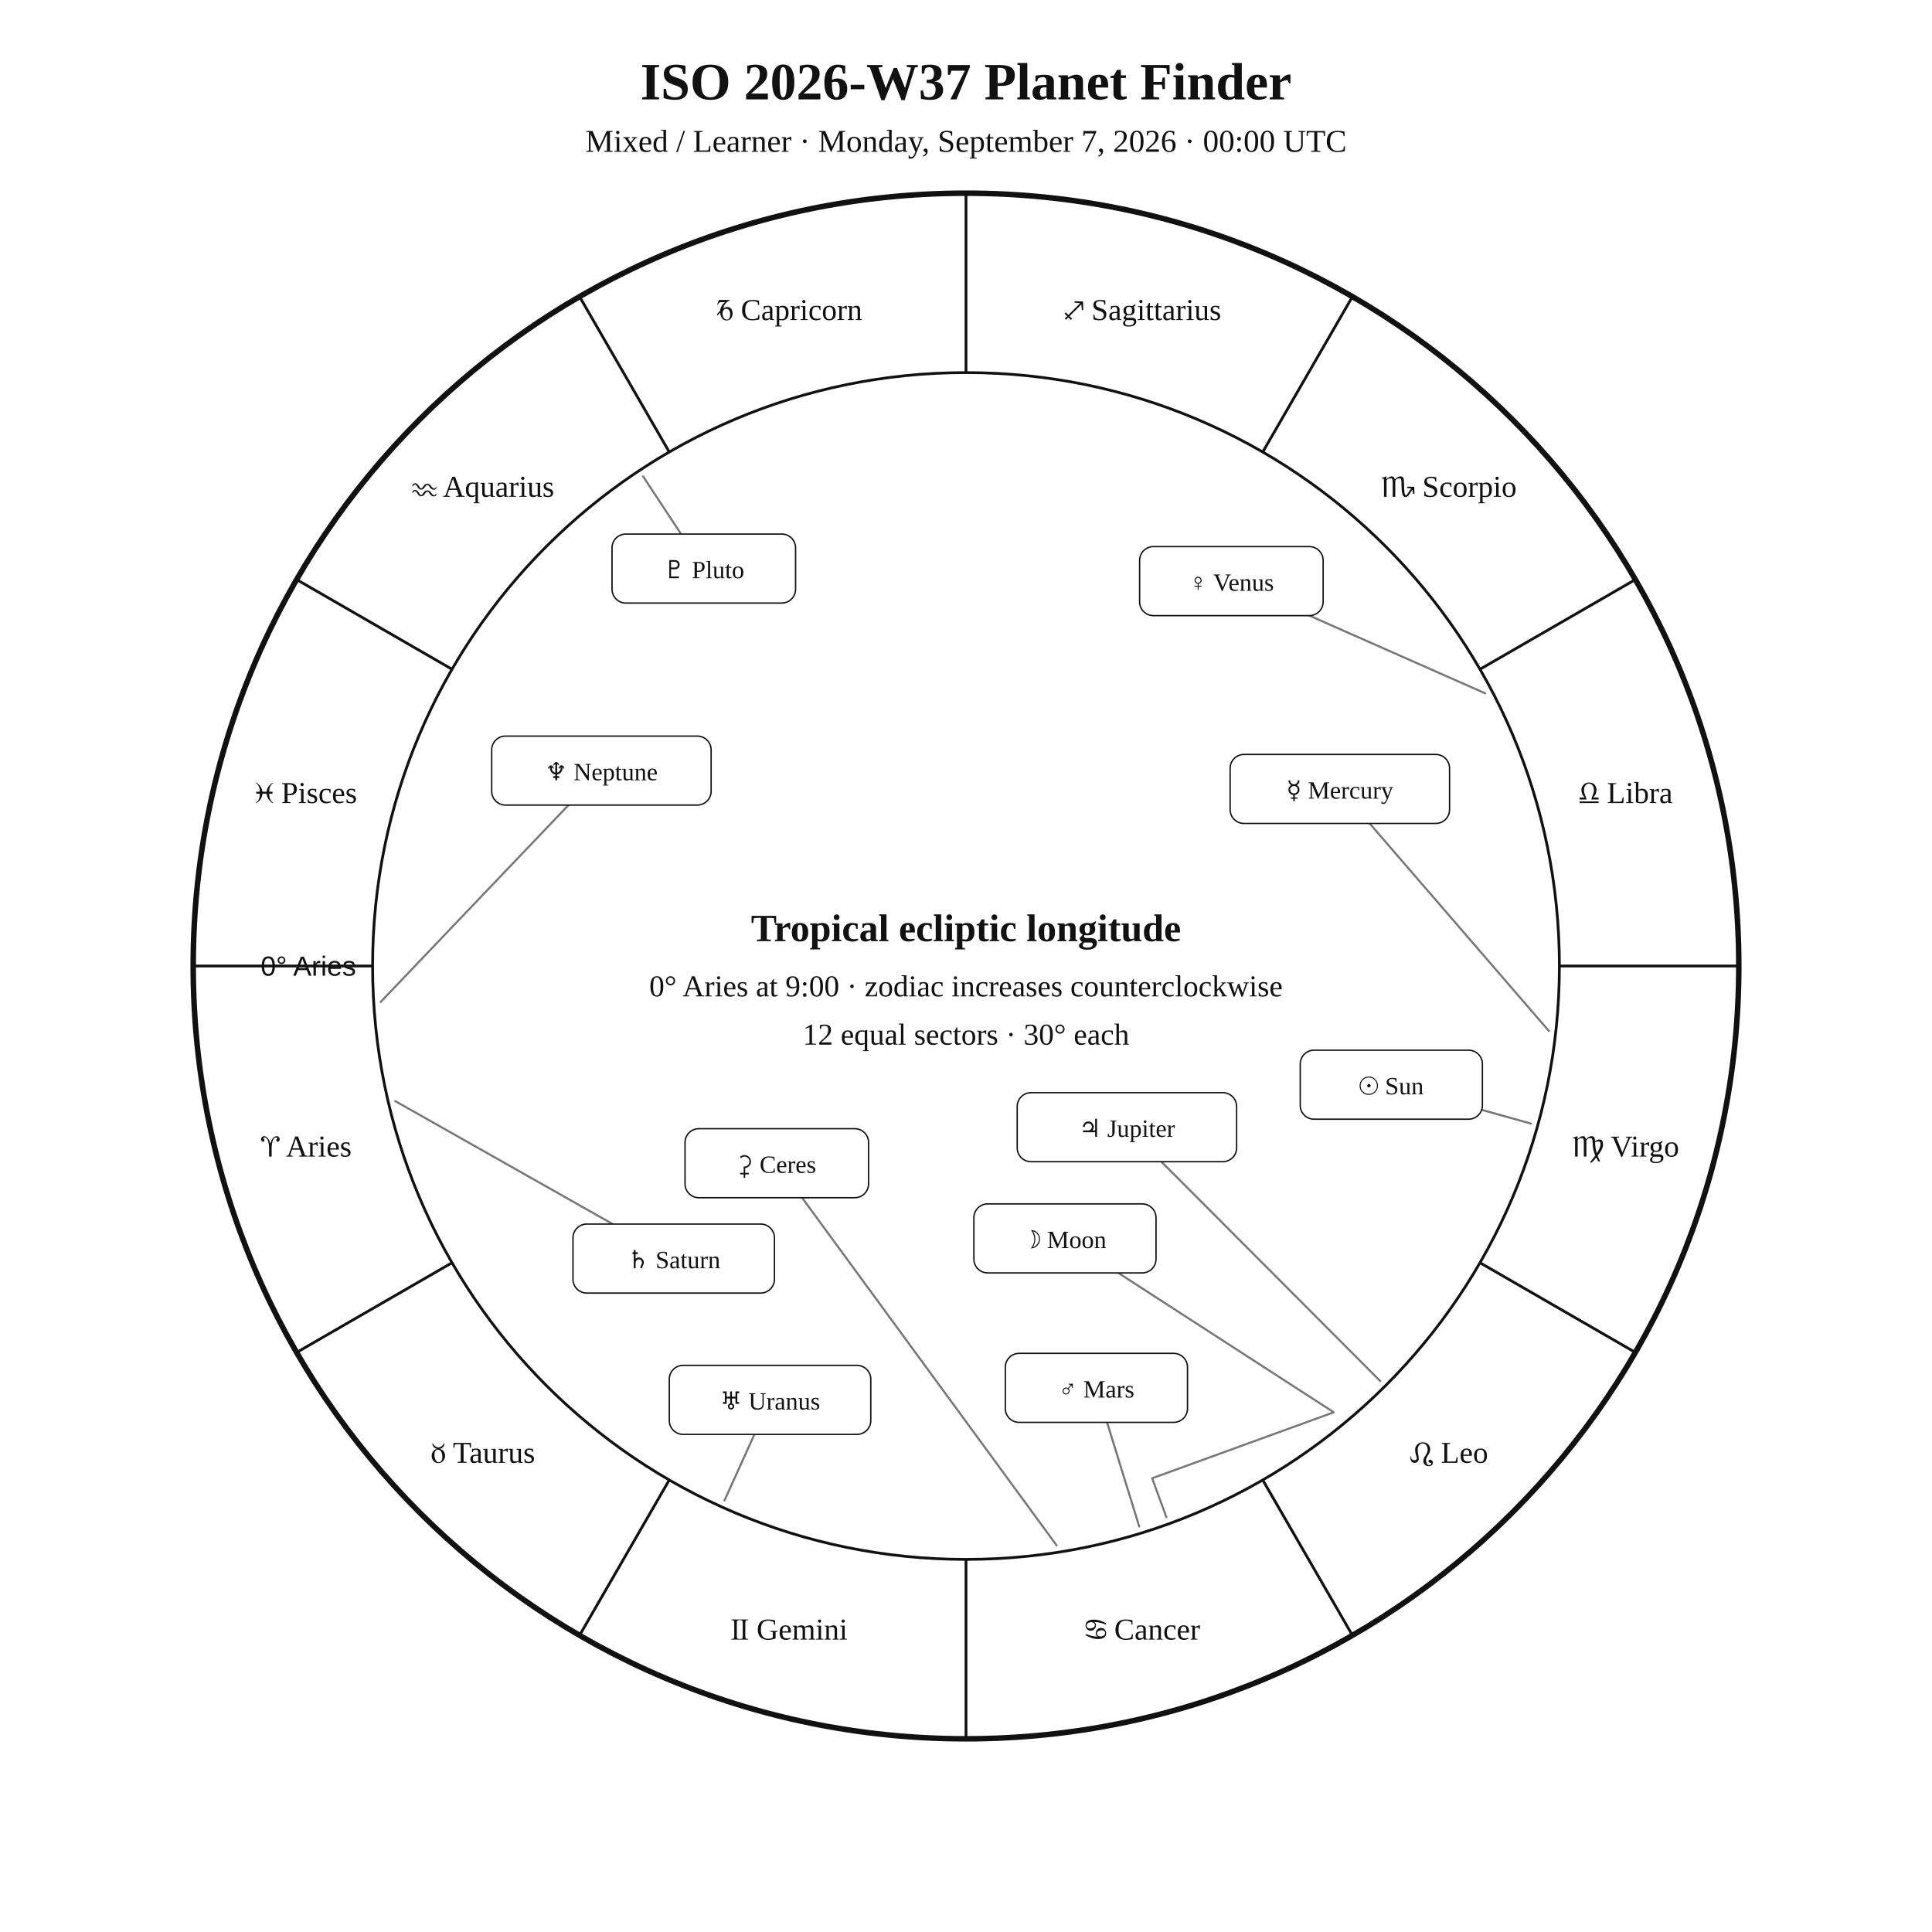
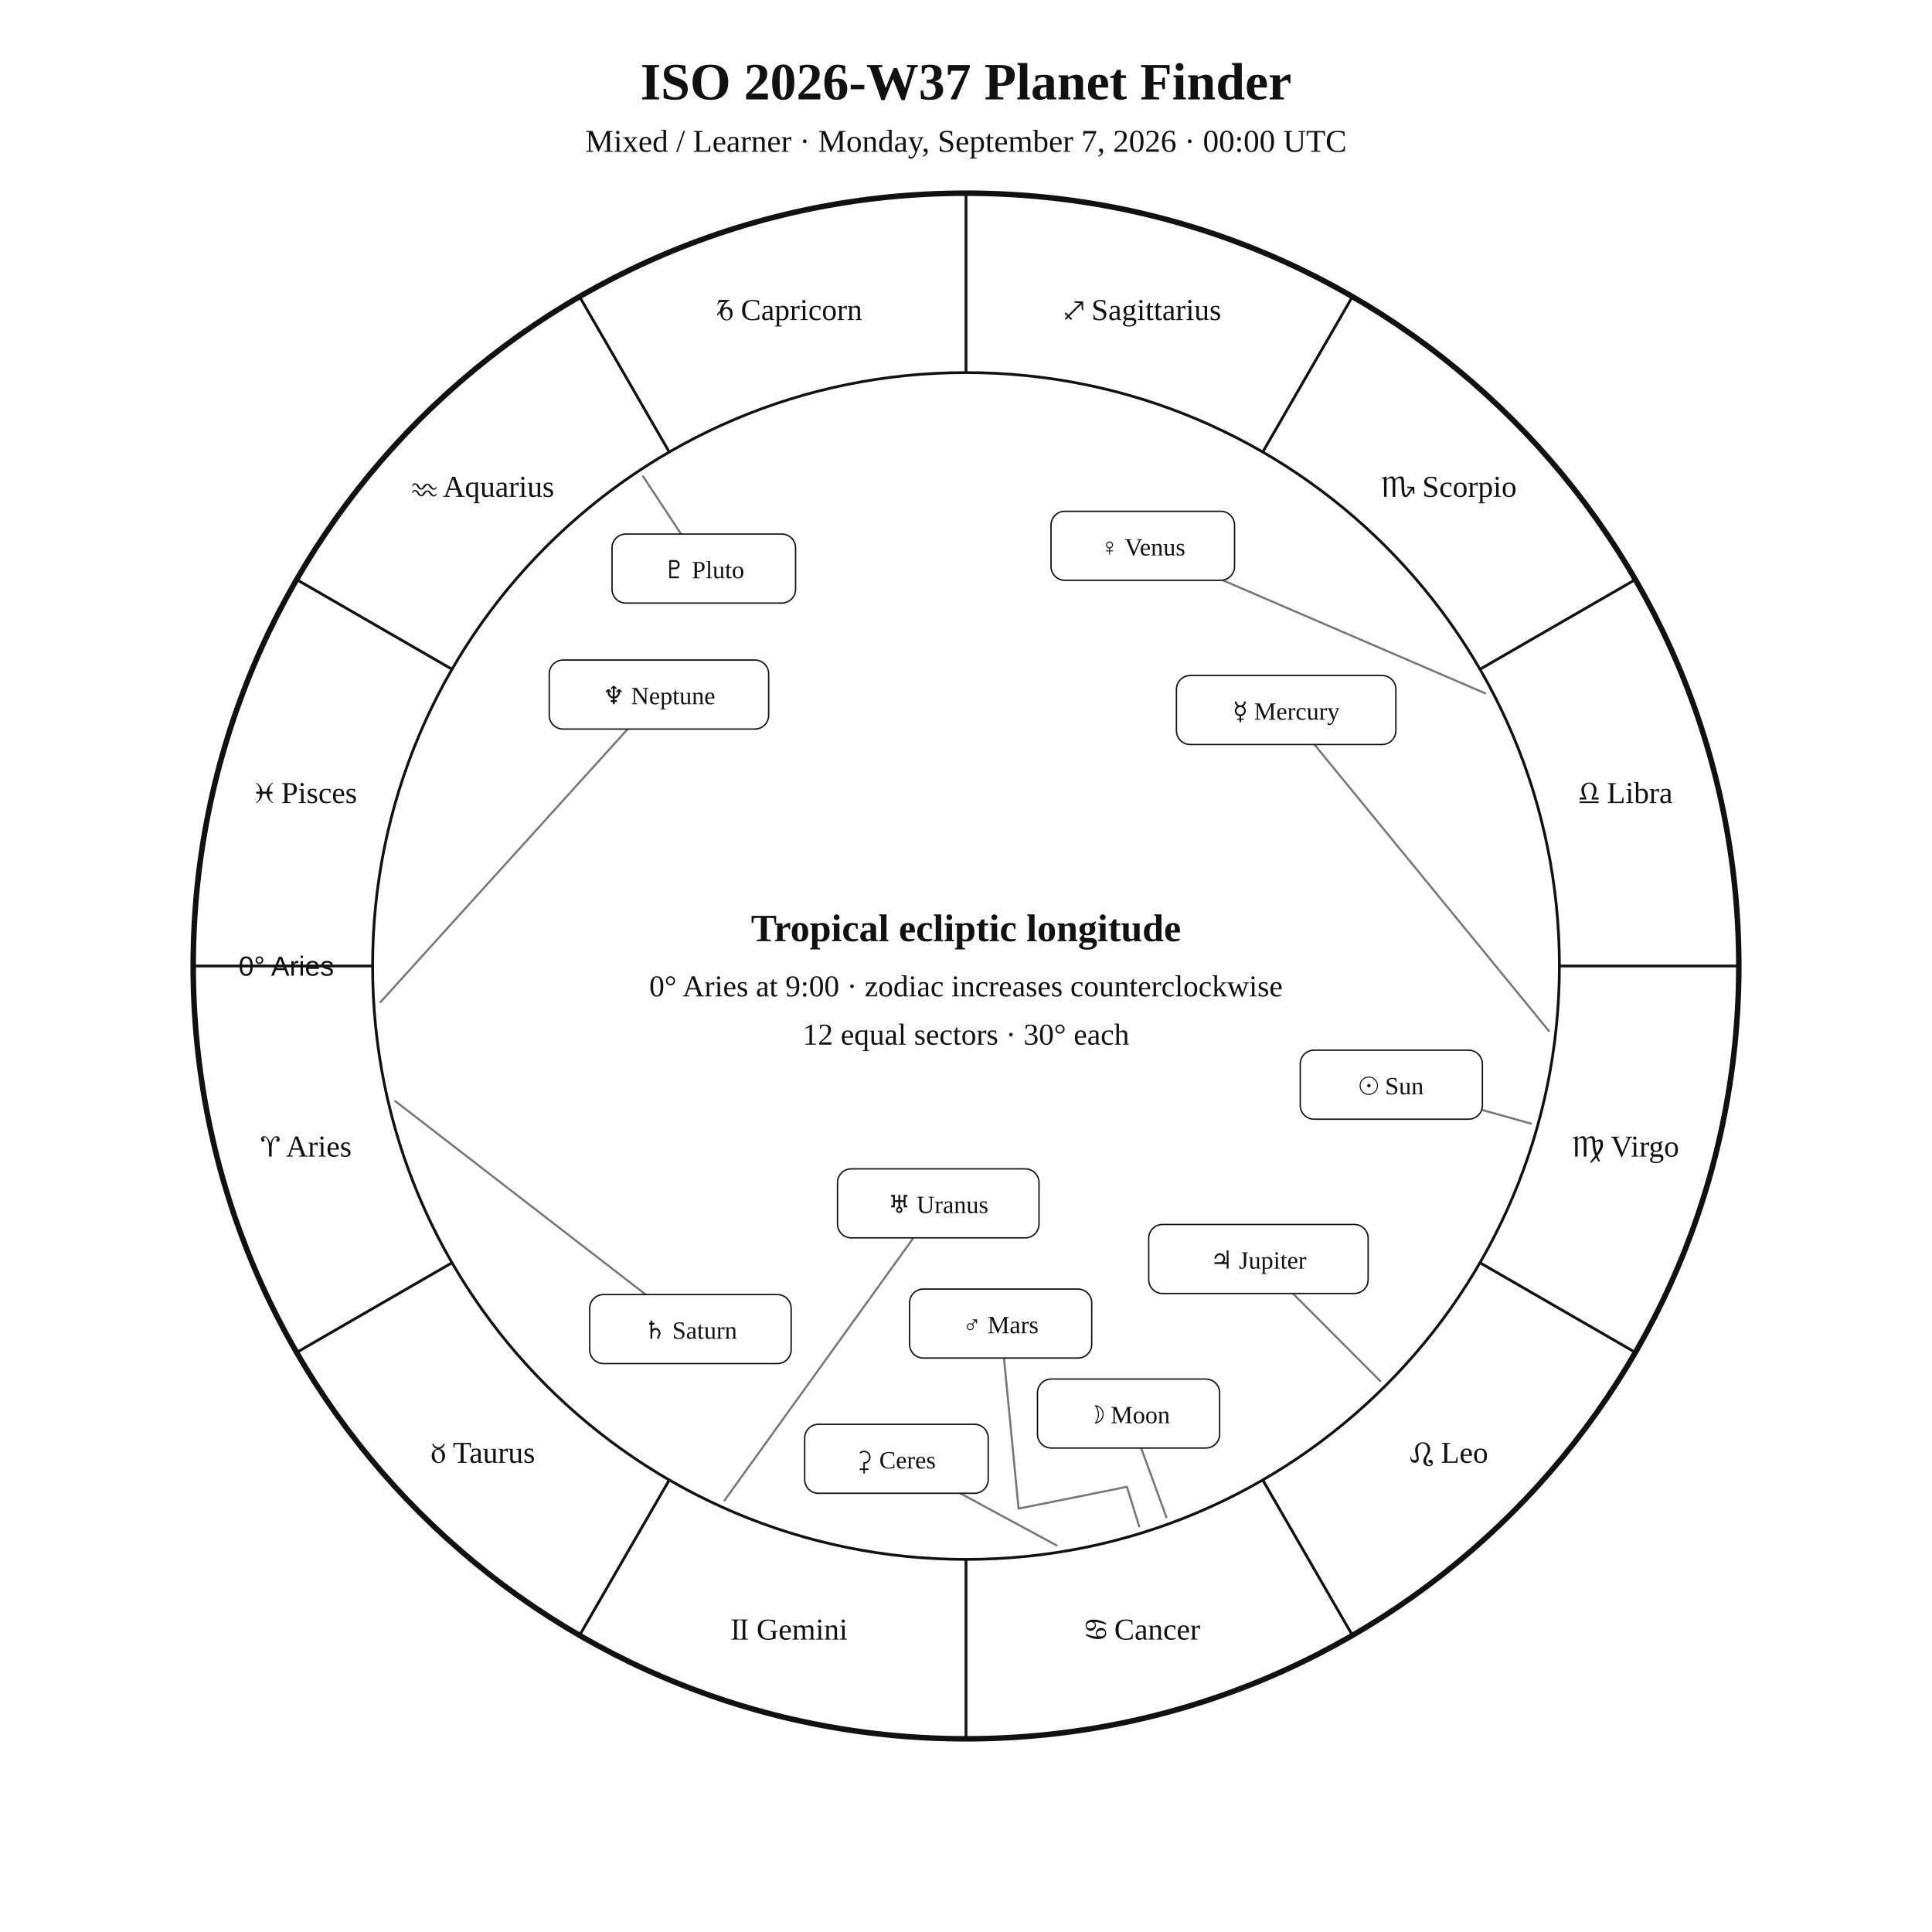
<svg xmlns="http://www.w3.org/2000/svg" width="1400" height="1400" viewBox="0 0 1400 1400">
  <rect width="100%" height="100%" fill="white" />
  <style>text{font-family:Georgia,"Times New Roman",serif;fill:#111!important;color:#111!important;-webkit-text-fill-color:#111!important}.sans{font-family:Arial,Helvetica,sans-serif}</style>
  <text x="700" y="72" text-anchor="middle" font-size="38" font-weight="700">ISO 2026-W37 Planet Finder</text>
  <text x="700" y="110" text-anchor="middle" font-size="23">Mixed / Learner · Monday, September 7, 2026 · 00:00 UTC</text>
  <circle cx="700" cy="700" r="560" fill="none" stroke="#111" stroke-width="4" />
  <circle cx="700" cy="700" r="430" fill="none" stroke="#111" stroke-width="2" />
  <line x1="270.0" y1="700.0" x2="140.0" y2="700.0" stroke="#111" stroke-width="2" />
  <line x1="327.6" y1="915.0" x2="215.0" y2="980.0" stroke="#111" stroke-width="2" />
  <line x1="485.0" y1="1072.4" x2="420.0" y2="1185.0" stroke="#111" stroke-width="2" />
  <line x1="700.0" y1="1130.0" x2="700.0" y2="1260.0" stroke="#111" stroke-width="2" />
  <line x1="915.0" y1="1072.4" x2="980.0" y2="1185.0" stroke="#111" stroke-width="2" />
  <line x1="1072.4" y1="915.0" x2="1185.0" y2="980.0" stroke="#111" stroke-width="2" />
  <line x1="1130.0" y1="700.0" x2="1260.0" y2="700.0" stroke="#111" stroke-width="2" />
  <line x1="1072.4" y1="485.0" x2="1185.0" y2="420.0" stroke="#111" stroke-width="2" />
  <line x1="915.0" y1="327.6" x2="980.0" y2="215.0" stroke="#111" stroke-width="2" />
  <line x1="700.0" y1="270.0" x2="700.0" y2="140.0" stroke="#111" stroke-width="2" />
  <line x1="485.0" y1="327.6" x2="420.0" y2="215.0" stroke="#111" stroke-width="2" />
  <line x1="327.6" y1="485.0" x2="215.0" y2="420.0" stroke="#111" stroke-width="2" />
  <text x="221.9" y="838.1" text-anchor="middle" font-size="22">♈︎ Aries</text>
  <text x="350.0" y="1060.0" text-anchor="middle" font-size="22">♉︎ Taurus</text>
  <text x="571.9" y="1188.1" text-anchor="middle" font-size="22">♊︎ Gemini</text>
  <text x="828.1" y="1188.1" text-anchor="middle" font-size="22">♋︎ Cancer</text>
  <text x="1050.0" y="1060.0" text-anchor="middle" font-size="22">♌︎ Leo</text>
  <text x="1178.1" y="838.1" text-anchor="middle" font-size="22">♍︎ Virgo</text>
  <text x="1178.1" y="581.9" text-anchor="middle" font-size="22">♎︎ Libra</text>
  <text x="1050.0" y="360.0" text-anchor="middle" font-size="22">♏︎ Scorpio</text>
  <text x="828.1" y="231.9" text-anchor="middle" font-size="22">♐︎ Sagittarius</text>
  <text x="571.9" y="231.9" text-anchor="middle" font-size="22">♑︎ Capricorn</text>
  <text x="350.0" y="360.0" text-anchor="middle" font-size="22">♒︎ Aquarius</text>
  <text x="221.9" y="581.9" text-anchor="middle" font-size="22">♓︎ Pisces</text>
-   <text x="258.0" y="707.0" text-anchor="end" font-size="20" class="sans">0° Aries</text>
+   <text x="242.0" y="707.0" text-anchor="end" font-size="20" class="sans">0° Aries</text>
  <polyline points="1109.4,814.2 1008.2,786.0" fill="none" stroke="#777" stroke-width="1.5" stroke-linejoin="round" stroke-linecap="round" />
  <rect x="942.2" y="761.0" width="132.0" height="50.0" rx="10" fill="white" stroke="#111" />
  <text x="1008.2" y="793.0" text-anchor="middle" font-size="18">☉︎ Sun</text>
-   <polyline points="845.2,1099.4 834.9,1071.2 966.5,1023.4 771.7,897.4" fill="none" stroke="#777" stroke-width="1.5" stroke-linejoin="round" stroke-linecap="round" />
-   <rect x="705.7" y="872.4" width="132.0" height="50.0" rx="10" fill="white" stroke="#111" />
-   <text x="771.7" y="904.4" text-anchor="middle" font-size="18">☽︎ Moon</text>
-   <polyline points="1122.4,747.1 970.9,571.7" fill="none" stroke="#777" stroke-width="1.5" stroke-linejoin="round" stroke-linecap="round" />
-   <rect x="891.4" y="546.7" width="159.0" height="50.0" rx="10" fill="white" stroke="#111" />
-   <text x="970.9" y="578.7" text-anchor="middle" font-size="18">☿︎ Mercury</text>
-   <polyline points="1076.2,502.4 892.3,421.1" fill="none" stroke="#777" stroke-width="1.5" stroke-linejoin="round" stroke-linecap="round" />
-   <rect x="825.8" y="396.1" width="133.0" height="50.0" rx="10" fill="white" stroke="#111" />
-   <text x="892.3" y="428.1" text-anchor="middle" font-size="18">♀︎ Venus</text>
-   <polyline points="825.5,1106.1 794.5,1005.7" fill="none" stroke="#777" stroke-width="1.5" stroke-linejoin="round" stroke-linecap="round" />
-   <rect x="728.5" y="980.7" width="132.0" height="50.0" rx="10" fill="white" stroke="#111" />
-   <text x="794.5" y="1012.7" text-anchor="middle" font-size="18">♂︎ Mars</text>
-   <polyline points="1000.2,1000.8 816.6,816.8" fill="none" stroke="#777" stroke-width="1.5" stroke-linejoin="round" stroke-linecap="round" />
-   <rect x="737.1" y="791.8" width="159.0" height="50.0" rx="10" fill="white" stroke="#111" />
-   <text x="816.6" y="823.8" text-anchor="middle" font-size="18">♃︎ Jupiter</text>
-   <polyline points="286.4,797.9 488.2,912.0" fill="none" stroke="#777" stroke-width="1.5" stroke-linejoin="round" stroke-linecap="round" />
-   <rect x="415.2" y="887.0" width="146.0" height="50.0" rx="10" fill="white" stroke="#111" />
-   <text x="488.2" y="919.0" text-anchor="middle" font-size="18">♄︎ Saturn</text>
-   <polyline points="765.7,1119.9 562.9,842.9" fill="none" stroke="#777" stroke-width="1.5" stroke-linejoin="round" stroke-linecap="round" />
-   <rect x="496.4" y="817.9" width="133.0" height="50.0" rx="10" fill="white" stroke="#111" />
-   <text x="562.9" y="849.9" text-anchor="middle" font-size="18">⚳︎ Ceres</text>
-   <polyline points="525.0,1087.3 558.0,1014.4" fill="none" stroke="#777" stroke-width="1.5" stroke-linejoin="round" stroke-linecap="round" />
-   <rect x="485.0" y="989.4" width="146.0" height="50.0" rx="10" fill="white" stroke="#111" />
-   <text x="558.0" y="1021.4" text-anchor="middle" font-size="18">♅︎ Uranus</text>
-   <polyline points="275.8,726.1 435.8,558.4" fill="none" stroke="#777" stroke-width="1.5" stroke-linejoin="round" stroke-linecap="round" />
-   <rect x="356.3" y="533.4" width="159.0" height="50.0" rx="10" fill="white" stroke="#111" />
-   <text x="435.8" y="565.4" text-anchor="middle" font-size="18">♆︎ Neptune</text>
+   <polyline points="845.2,1099.4 817.8,1024.3" fill="none" stroke="#777" stroke-width="1.5" stroke-linejoin="round" stroke-linecap="round" />
+   <rect x="751.8" y="999.3" width="132.0" height="50.0" rx="10" fill="white" stroke="#111" />
+   <text x="817.8" y="1031.3" text-anchor="middle" font-size="18">☽︎ Moon</text>
+   <polyline points="1122.4,747.1 932.0,514.5" fill="none" stroke="#777" stroke-width="1.5" stroke-linejoin="round" stroke-linecap="round" />
+   <rect x="852.5" y="489.5" width="159.0" height="50.0" rx="10" fill="white" stroke="#111" />
+   <text x="932.0" y="521.5" text-anchor="middle" font-size="18">☿︎ Mercury</text>
+   <polyline points="1076.2,502.4 828.1,395.5" fill="none" stroke="#777" stroke-width="1.5" stroke-linejoin="round" stroke-linecap="round" />
+   <rect x="761.6" y="370.5" width="133.0" height="50.0" rx="10" fill="white" stroke="#111" />
+   <text x="828.1" y="402.5" text-anchor="middle" font-size="18">♀︎ Venus</text>
+   <polyline points="825.5,1106.1 816.6,1077.4 738.1,1093.2 725.1,959.1" fill="none" stroke="#777" stroke-width="1.5" stroke-linejoin="round" stroke-linecap="round" />
+   <rect x="659.1" y="934.1" width="132.0" height="50.0" rx="10" fill="white" stroke="#111" />
+   <text x="725.1" y="966.1" text-anchor="middle" font-size="18">♂︎ Mars</text>
+   <polyline points="1000.2,1000.8 911.9,912.3" fill="none" stroke="#777" stroke-width="1.5" stroke-linejoin="round" stroke-linecap="round" />
+   <rect x="832.4" y="887.3" width="159.0" height="50.0" rx="10" fill="white" stroke="#111" />
+   <text x="911.9" y="919.3" text-anchor="middle" font-size="18">♃︎ Jupiter</text>
+   <polyline points="286.4,797.9 500.3,963.1" fill="none" stroke="#777" stroke-width="1.5" stroke-linejoin="round" stroke-linecap="round" />
+   <rect x="427.3" y="938.1" width="146.0" height="50.0" rx="10" fill="white" stroke="#111" />
+   <text x="500.3" y="970.1" text-anchor="middle" font-size="18">♄︎ Saturn</text>
+   <polyline points="765.7,1119.9 649.6,1057.1" fill="none" stroke="#777" stroke-width="1.5" stroke-linejoin="round" stroke-linecap="round" />
+   <rect x="583.1" y="1032.1" width="133.0" height="50.0" rx="10" fill="white" stroke="#111" />
+   <text x="649.6" y="1064.1" text-anchor="middle" font-size="18">⚳︎ Ceres</text>
+   <polyline points="525.0,1087.3 679.9,872.0" fill="none" stroke="#777" stroke-width="1.5" stroke-linejoin="round" stroke-linecap="round" />
+   <rect x="606.9" y="847.0" width="146.0" height="50.0" rx="10" fill="white" stroke="#111" />
+   <text x="679.9" y="879.0" text-anchor="middle" font-size="18">♅︎ Uranus</text>
+   <polyline points="275.8,726.1 477.5,503.3" fill="none" stroke="#777" stroke-width="1.5" stroke-linejoin="round" stroke-linecap="round" />
+   <rect x="398.0" y="478.3" width="159.0" height="50.0" rx="10" fill="white" stroke="#111" />
+   <text x="477.5" y="510.3" text-anchor="middle" font-size="18">♆︎ Neptune</text>
  <polyline points="466.0,345.2 510.0,412.0" fill="none" stroke="#777" stroke-width="1.5" stroke-linejoin="round" stroke-linecap="round" />
  <rect x="443.5" y="387.0" width="133.0" height="50.0" rx="10" fill="white" stroke="#111" />
  <text x="510.0" y="419.0" text-anchor="middle" font-size="18">♇︎ Pluto</text>
  <text x="700" y="682" text-anchor="middle" font-size="28" font-weight="700">Tropical ecliptic longitude</text>
  <text x="700" y="722" text-anchor="middle" font-size="22">0° Aries at 9:00 · zodiac increases counterclockwise</text>
  <text x="700" y="757" text-anchor="middle" font-size="22">12 equal sectors · 30° each</text>
</svg>
